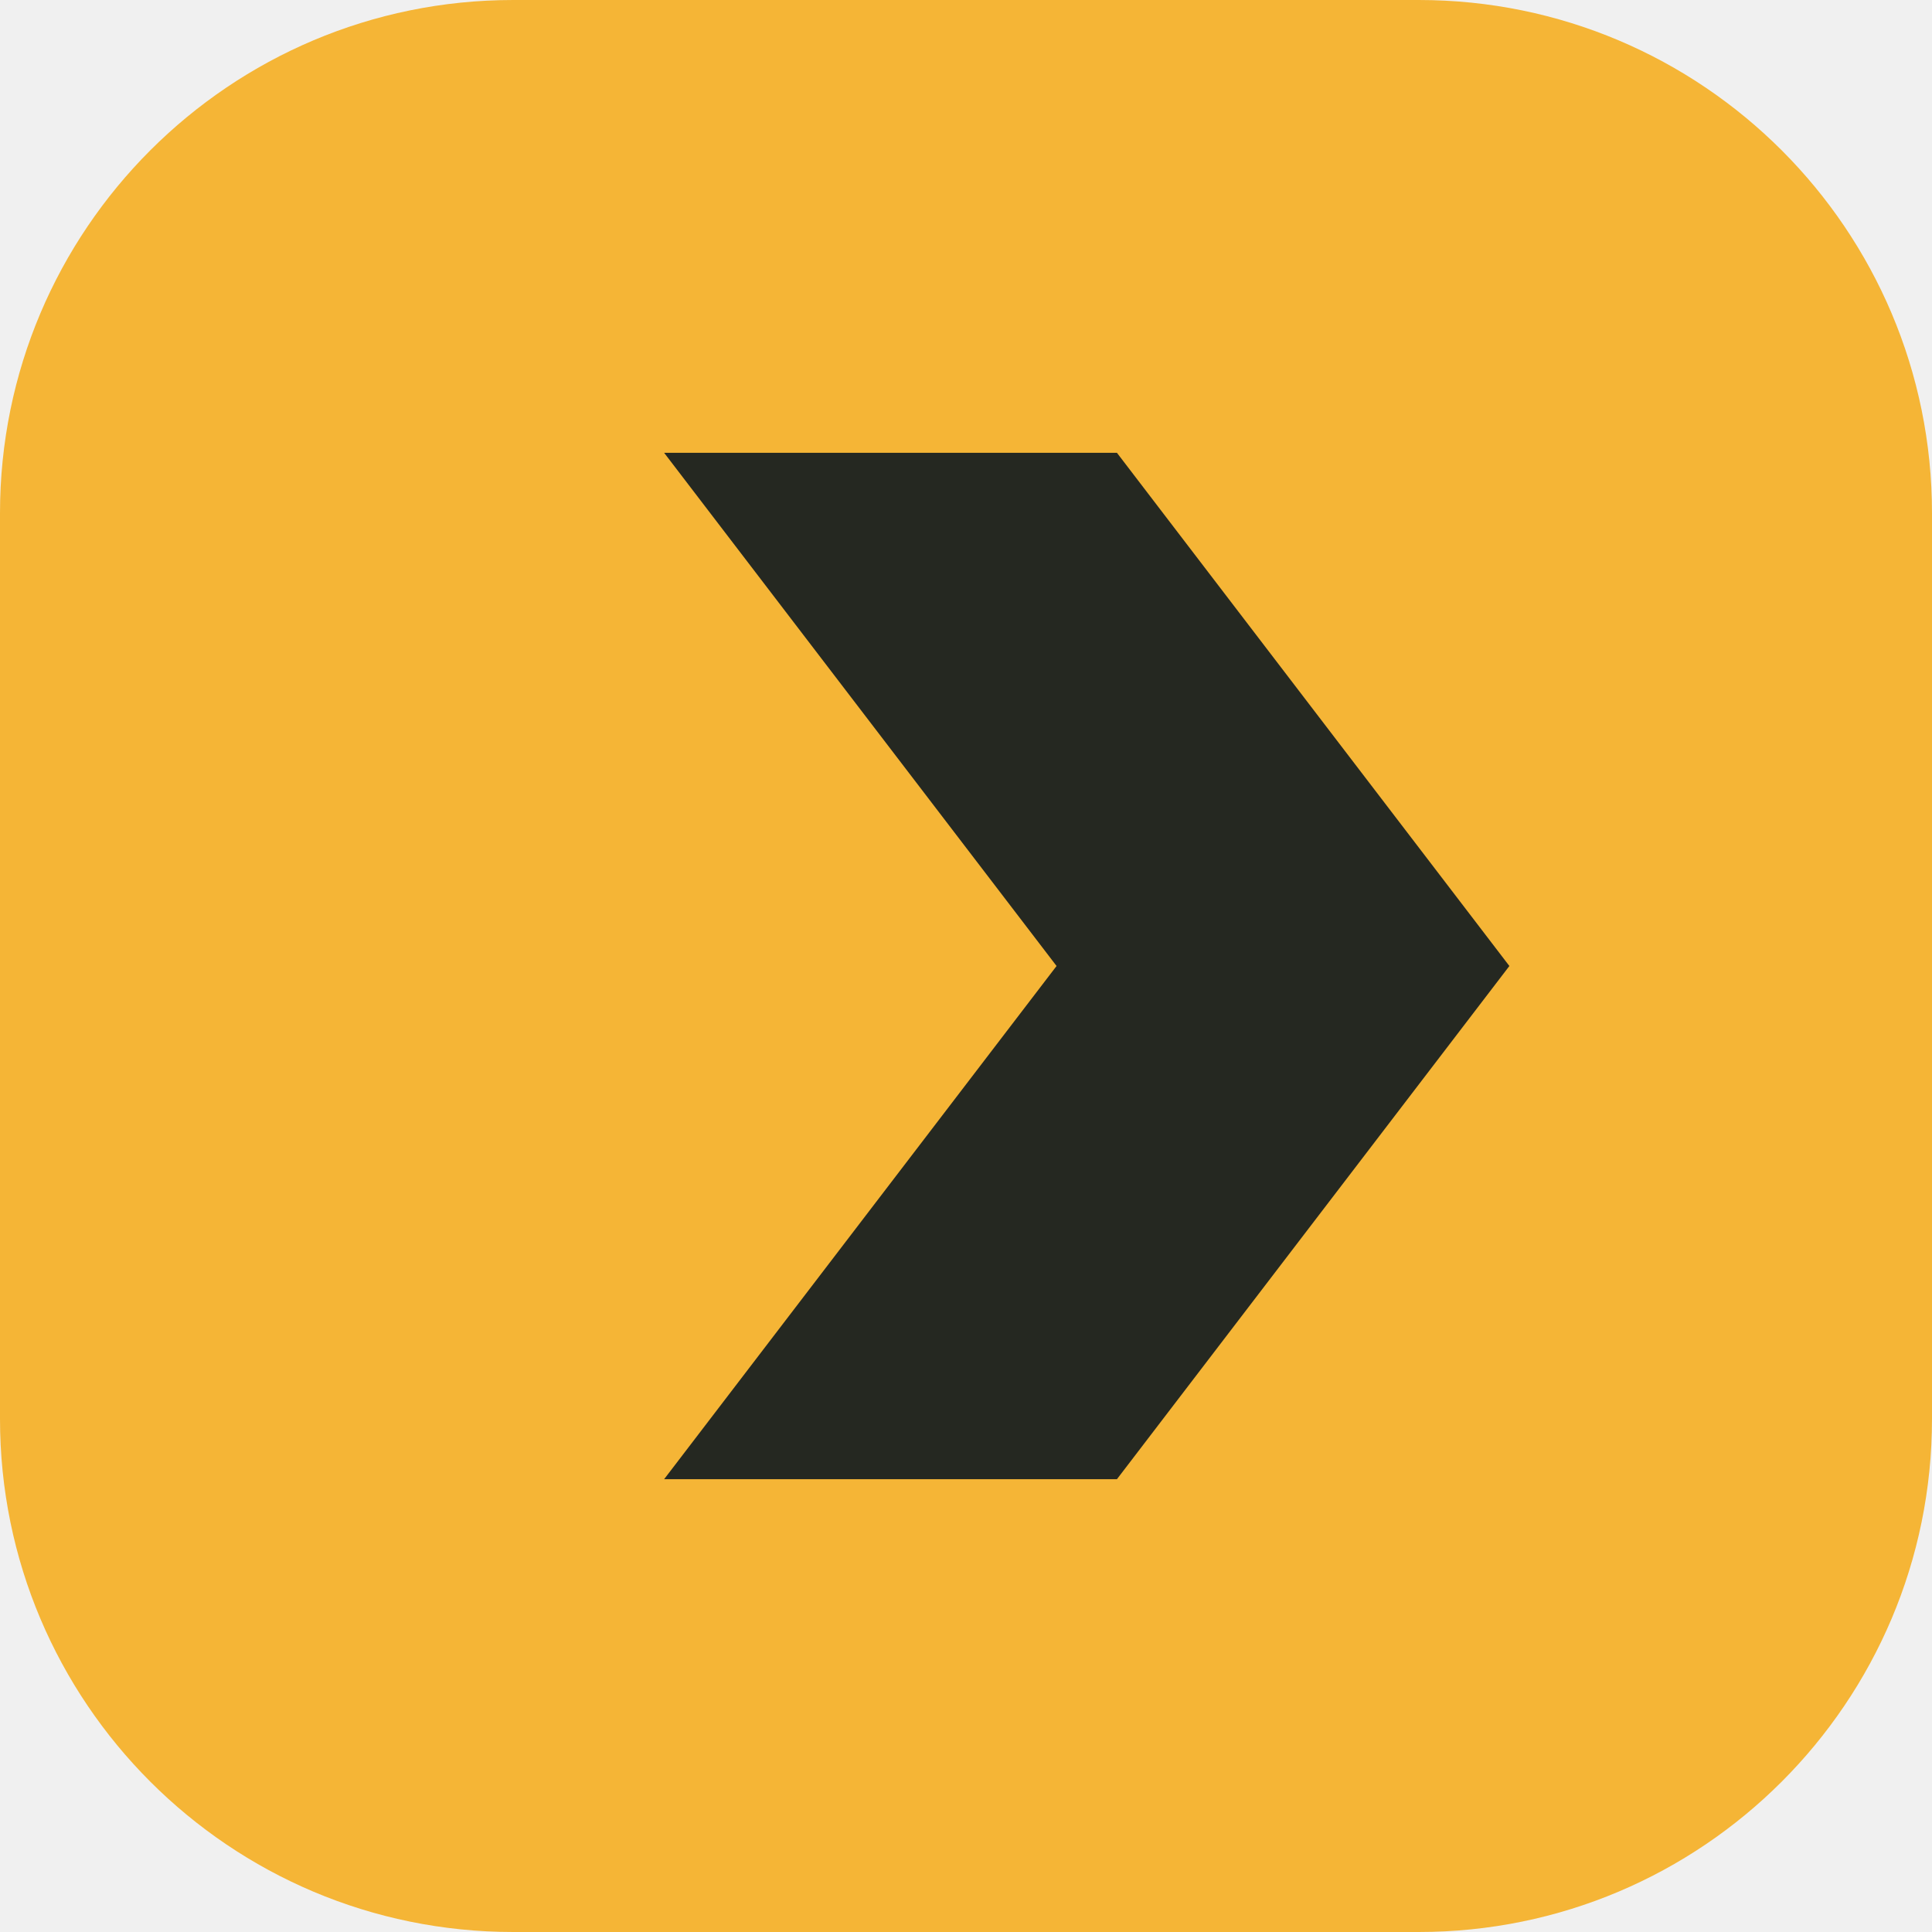
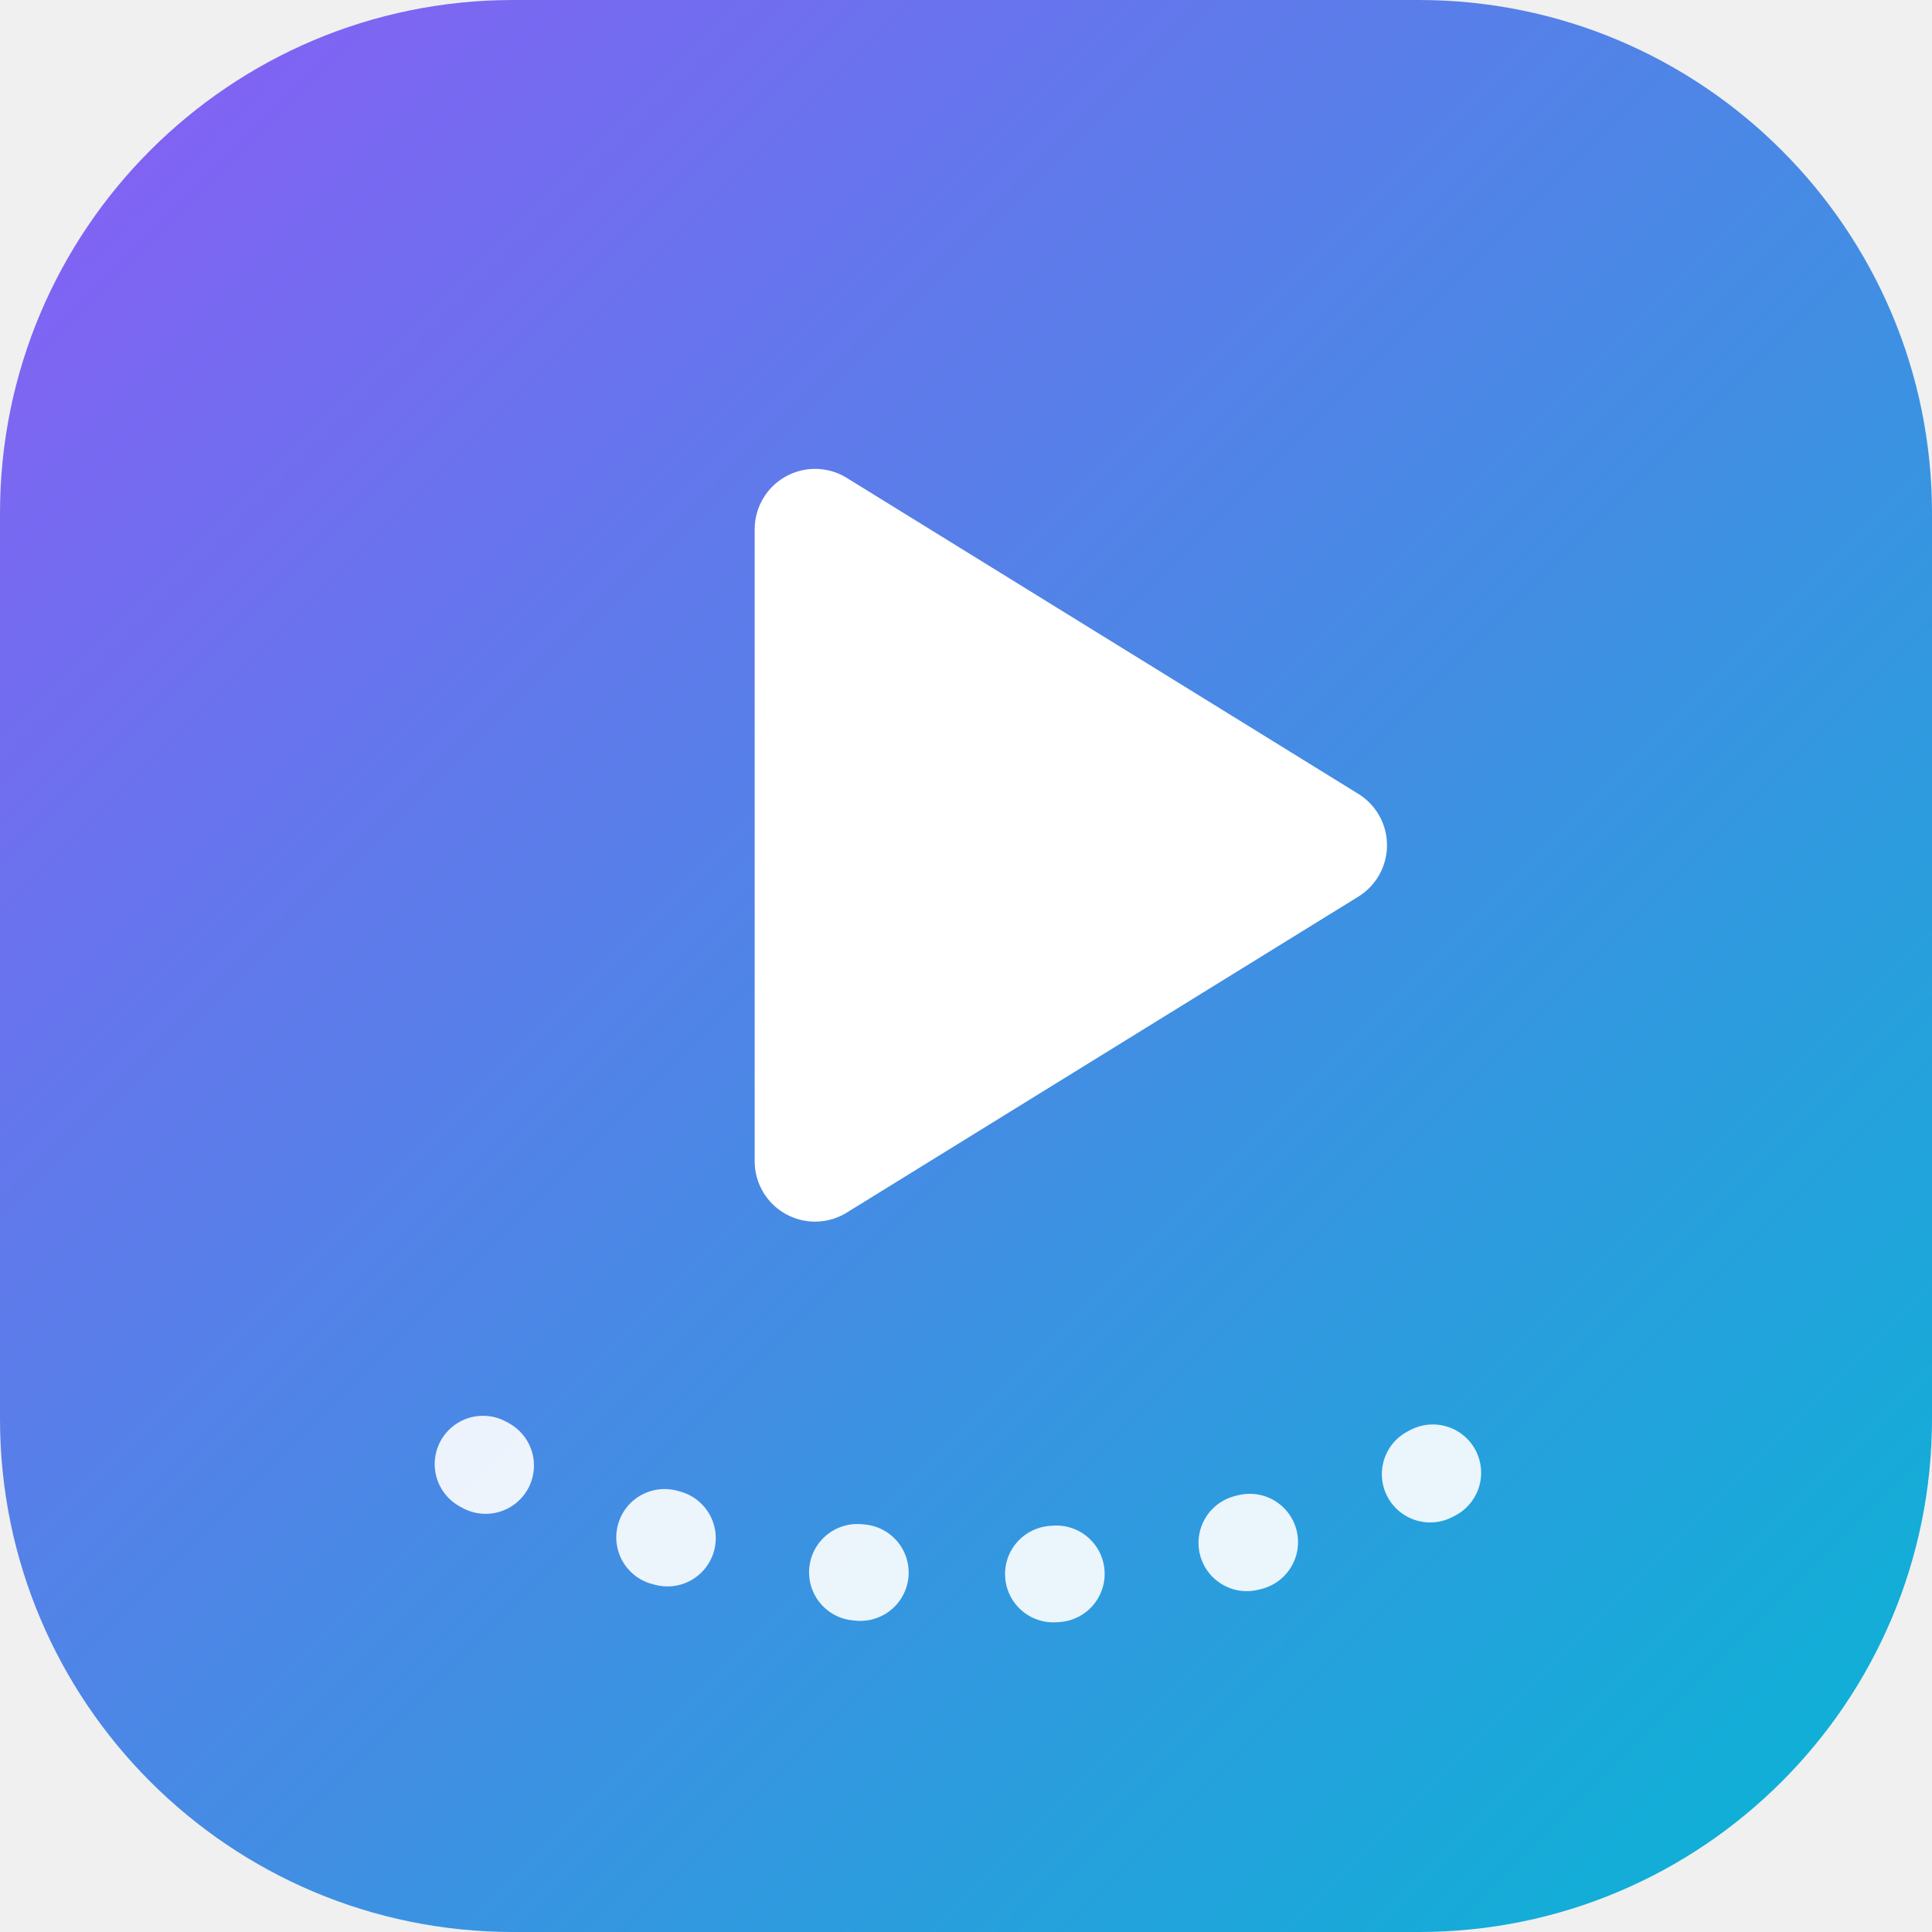
<svg xmlns="http://www.w3.org/2000/svg" viewBox="0 0 64 64">
-   <rect width="64" height="64" rx="17" fill="#f5b536" />
-   <path d="M22 15h15l13 17-13 17H22l13-17z" fill="#252821" />
+   <defs>
+     <linearGradient id="g" x1="0" y1="0" x2="1" y2="1">
+       <stop offset="0" stop-color="#8b5cf6" />
+       <stop offset="1" stop-color="#06b6d4" />
+     </linearGradient>
+   </defs>
+   <rect width="64" height="64" rx="17" fill="url(#g)" />
+   <path d="M25 17.5v21a2 2 0 0 0 3 1.7l17-10.5a2 2 0 0 0 0-3.4L28 15.8a2 2 0 0 0-3 1.7z" fill="#fff" />
+   <path d="M16 48.5c9 5 23 5 32 0" fill="none" stroke="#fff" stroke-width="3.2" stroke-linecap="round" stroke-dasharray="0.1 6.4" opacity=".9" />
</svg>
